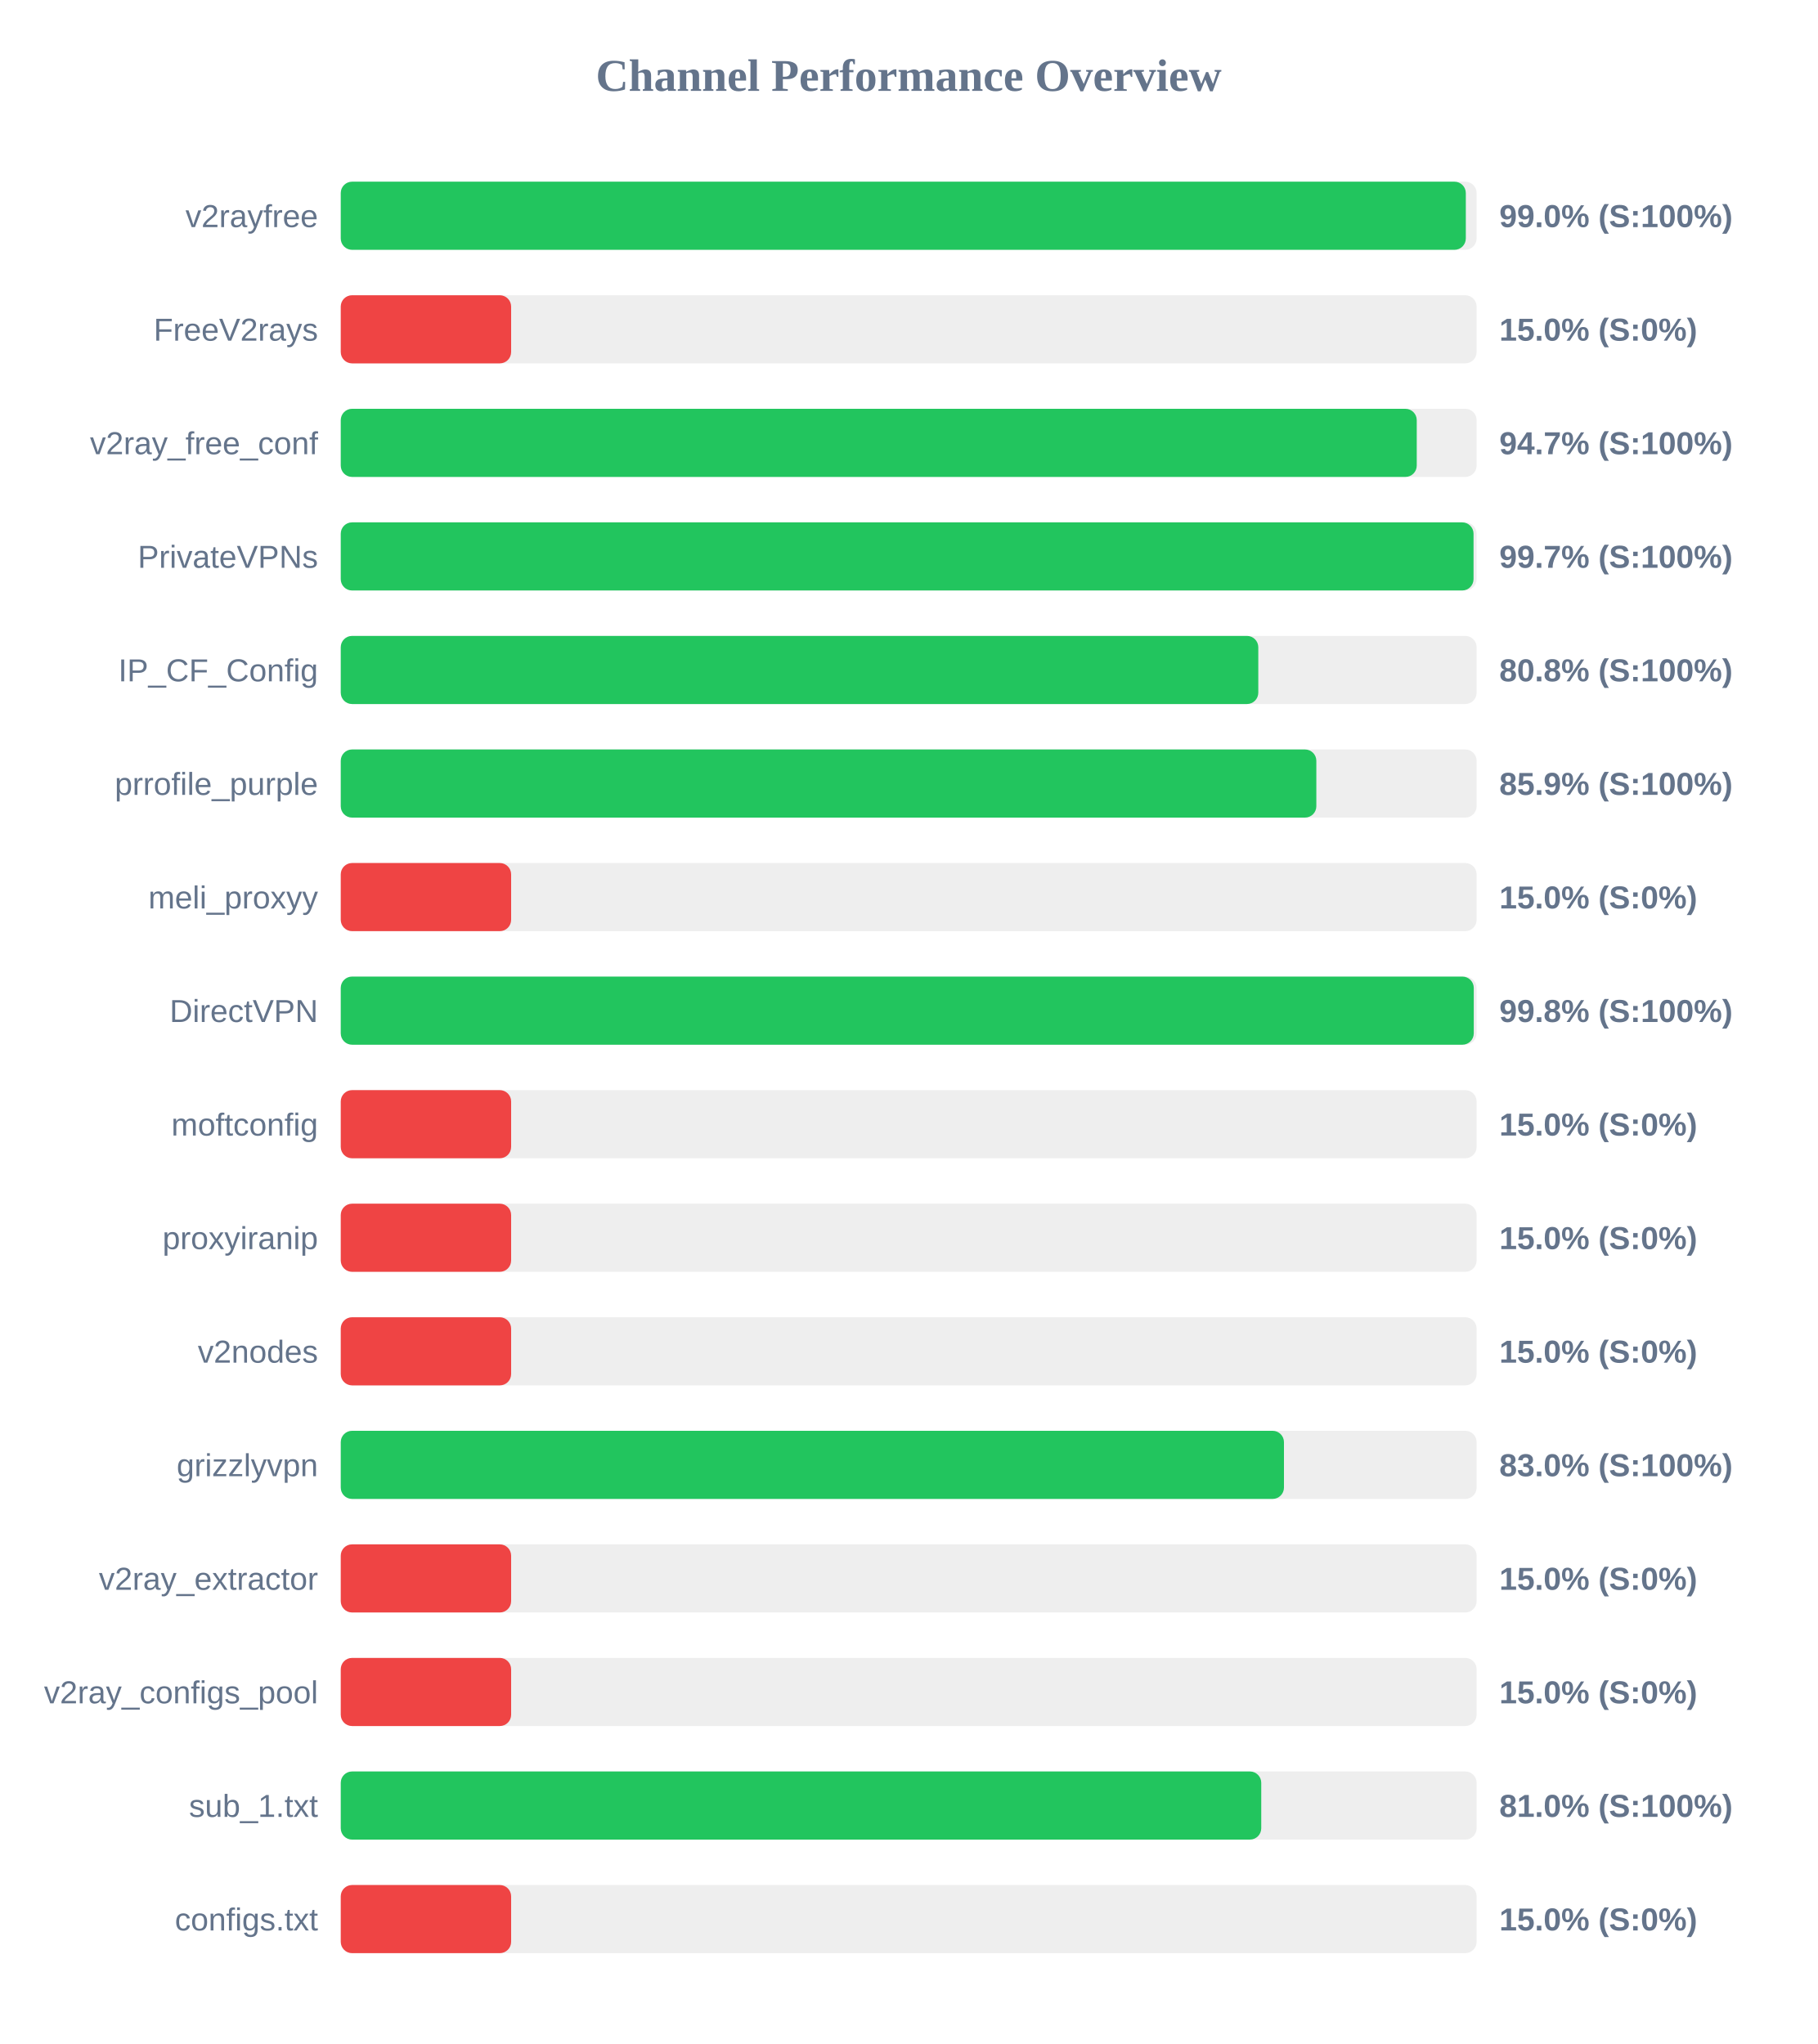
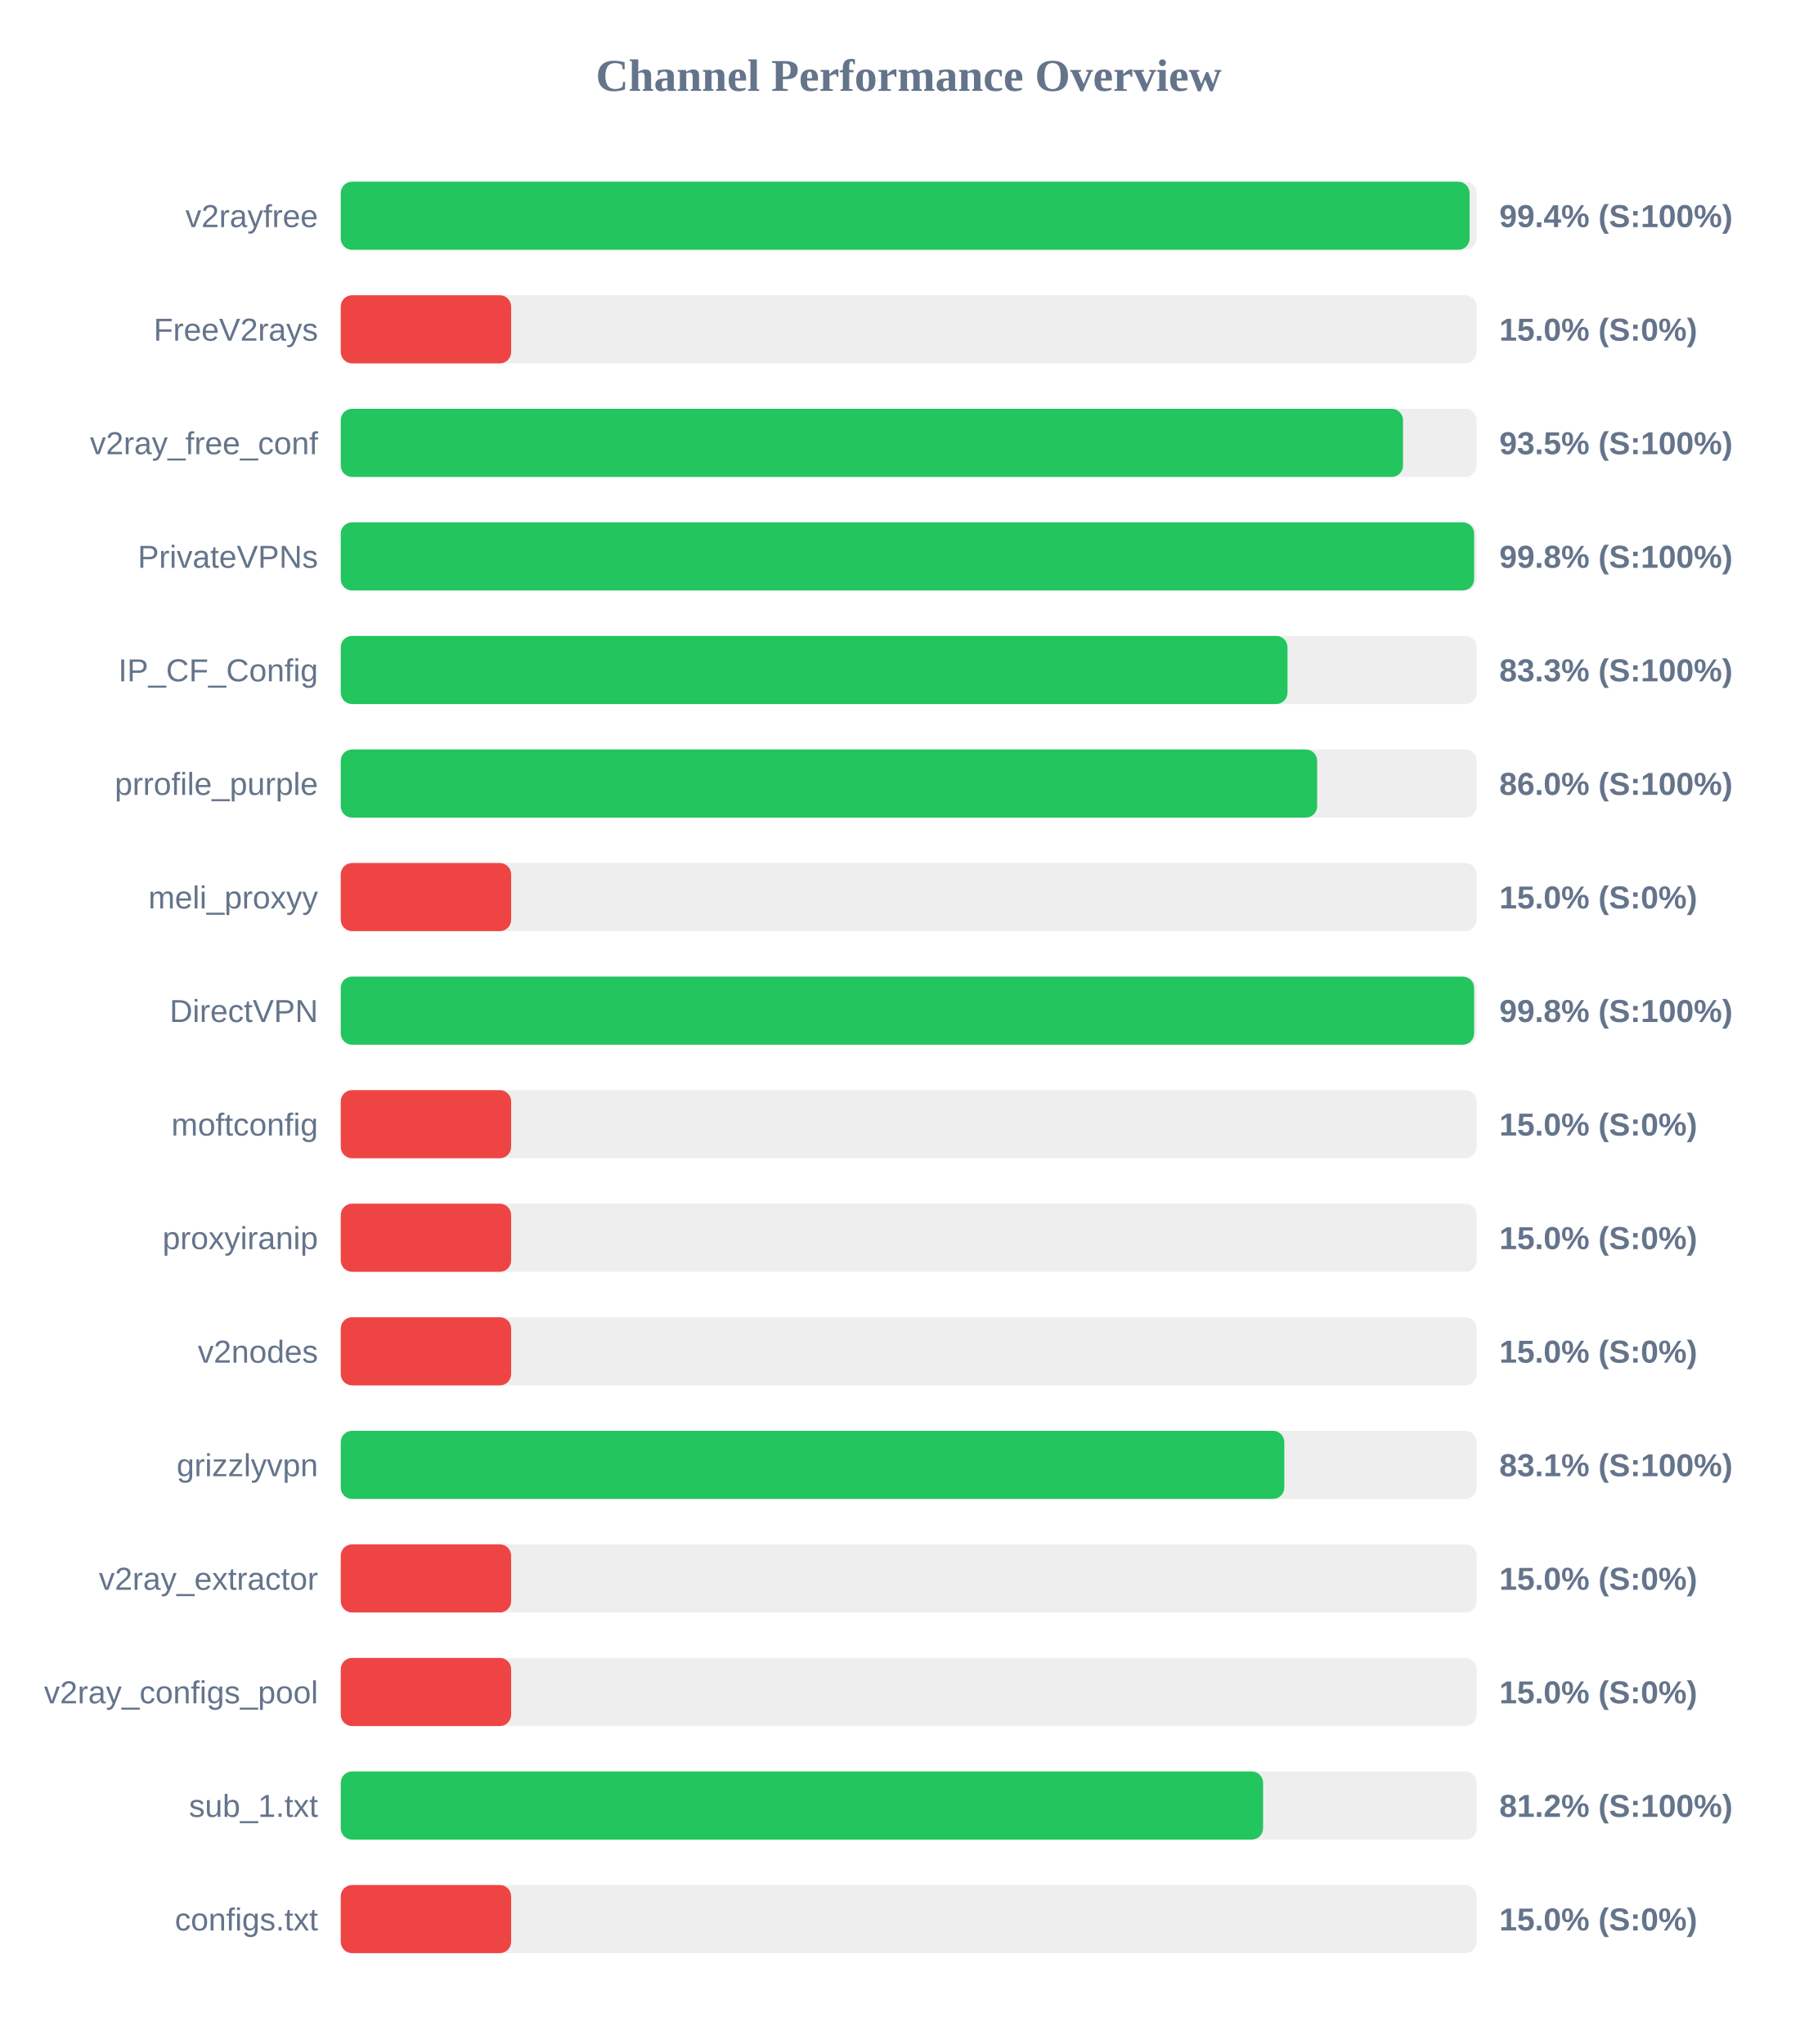
<svg xmlns="http://www.w3.org/2000/svg" width="800" height="900" version="1.1">
  <style>
        .row { font: 14px Arial; fill: #64748b; }
        .score { font: bold 14px Arial; fill: #64748b; }
    </style>
  <text x="400" y="40" text-anchor="middle" font-size="20px" font-weight="bold" fill="#64748b">Channel Performance Overview</text>
  <rect x="150" y="80" width="500" height="30" fill="#eee" rx="5" />
-   <rect x="150" y="80" width="495.25" height="30" fill="#22c55e" rx="5" />
+   <rect x="150" y="80" width="496.9" height="30" fill="#22c55e" rx="5" />
  <text x="140" y="100" text-anchor="end" class="row">v2rayfree</text>
-   <text x="660" y="100" text-anchor="start" class="score">99.0% (S:100%)</text>
+   <text x="660" y="100" text-anchor="start" class="score">99.4% (S:100%)</text>
  <rect x="150" y="130" width="500" height="30" fill="#eee" rx="5" />
  <rect x="150" y="130" width="75.0" height="30" fill="#ef4444" rx="5" />
  <text x="140" y="150" text-anchor="end" class="row">FreeV2rays</text>
  <text x="660" y="150" text-anchor="start" class="score">15.0% (S:0%)</text>
  <rect x="150" y="180" width="500" height="30" fill="#eee" rx="5" />
-   <rect x="150" y="180" width="473.65" height="30" fill="#22c55e" rx="5" />
+   <rect x="150" y="180" width="467.6" height="30" fill="#22c55e" rx="5" />
  <text x="140" y="200" text-anchor="end" class="row">v2ray_free_conf</text>
-   <text x="660" y="200" text-anchor="start" class="score">94.7% (S:100%)</text>
+   <text x="660" y="200" text-anchor="start" class="score">93.5% (S:100%)</text>
  <rect x="150" y="230" width="500" height="30" fill="#eee" rx="5" />
-   <rect x="150" y="230" width="498.65" height="30" fill="#22c55e" rx="5" />
+   <rect x="150" y="230" width="498.9" height="30" fill="#22c55e" rx="5" />
  <text x="140" y="250" text-anchor="end" class="row">PrivateVPNs</text>
-   <text x="660" y="250" text-anchor="start" class="score">99.7% (S:100%)</text>
+   <text x="660" y="250" text-anchor="start" class="score">99.8% (S:100%)</text>
  <rect x="150" y="280" width="500" height="30" fill="#eee" rx="5" />
-   <rect x="150" y="280" width="403.9" height="30" fill="#22c55e" rx="5" />
+   <rect x="150" y="280" width="416.75" height="30" fill="#22c55e" rx="5" />
  <text x="140" y="300" text-anchor="end" class="row">IP_CF_Config</text>
-   <text x="660" y="300" text-anchor="start" class="score">80.8% (S:100%)</text>
+   <text x="660" y="300" text-anchor="start" class="score">83.3% (S:100%)</text>
  <rect x="150" y="330" width="500" height="30" fill="#eee" rx="5" />
-   <rect x="150" y="330" width="429.45" height="30" fill="#22c55e" rx="5" />
+   <rect x="150" y="330" width="429.8" height="30" fill="#22c55e" rx="5" />
  <text x="140" y="350" text-anchor="end" class="row">prrofile_purple</text>
-   <text x="660" y="350" text-anchor="start" class="score">85.9% (S:100%)</text>
+   <text x="660" y="350" text-anchor="start" class="score">86.0% (S:100%)</text>
  <rect x="150" y="380" width="500" height="30" fill="#eee" rx="5" />
  <rect x="150" y="380" width="75.0" height="30" fill="#ef4444" rx="5" />
  <text x="140" y="400" text-anchor="end" class="row">meli_proxyy</text>
  <text x="660" y="400" text-anchor="start" class="score">15.0% (S:0%)</text>
  <rect x="150" y="430" width="500" height="30" fill="#eee" rx="5" />
-   <rect x="150" y="430" width="498.75" height="30" fill="#22c55e" rx="5" />
+   <rect x="150" y="430" width="498.9" height="30" fill="#22c55e" rx="5" />
  <text x="140" y="450" text-anchor="end" class="row">DirectVPN</text>
  <text x="660" y="450" text-anchor="start" class="score">99.8% (S:100%)</text>
  <rect x="150" y="480" width="500" height="30" fill="#eee" rx="5" />
  <rect x="150" y="480" width="75.0" height="30" fill="#ef4444" rx="5" />
  <text x="140" y="500" text-anchor="end" class="row">moftconfig</text>
  <text x="660" y="500" text-anchor="start" class="score">15.0% (S:0%)</text>
  <rect x="150" y="530" width="500" height="30" fill="#eee" rx="5" />
  <rect x="150" y="530" width="75.0" height="30" fill="#ef4444" rx="5" />
  <text x="140" y="550" text-anchor="end" class="row">proxyiranip</text>
  <text x="660" y="550" text-anchor="start" class="score">15.0% (S:0%)</text>
  <rect x="150" y="580" width="500" height="30" fill="#eee" rx="5" />
  <rect x="150" y="580" width="75.0" height="30" fill="#ef4444" rx="5" />
  <text x="140" y="600" text-anchor="end" class="row">v2nodes</text>
  <text x="660" y="600" text-anchor="start" class="score">15.0% (S:0%)</text>
  <rect x="150" y="630" width="500" height="30" fill="#eee" rx="5" />
-   <rect x="150" y="630" width="415.2" height="30" fill="#22c55e" rx="5" />
+   <rect x="150" y="630" width="415.35" height="30" fill="#22c55e" rx="5" />
  <text x="140" y="650" text-anchor="end" class="row">grizzlyvpn</text>
-   <text x="660" y="650" text-anchor="start" class="score">83.0% (S:100%)</text>
+   <text x="660" y="650" text-anchor="start" class="score">83.1% (S:100%)</text>
  <rect x="150" y="680" width="500" height="30" fill="#eee" rx="5" />
  <rect x="150" y="680" width="75.0" height="30" fill="#ef4444" rx="5" />
  <text x="140" y="700" text-anchor="end" class="row">v2ray_extractor</text>
  <text x="660" y="700" text-anchor="start" class="score">15.0% (S:0%)</text>
  <rect x="150" y="730" width="500" height="30" fill="#eee" rx="5" />
  <rect x="150" y="730" width="75.0" height="30" fill="#ef4444" rx="5" />
  <text x="140" y="750" text-anchor="end" class="row">v2ray_configs_pool</text>
  <text x="660" y="750" text-anchor="start" class="score">15.0% (S:0%)</text>
  <rect x="150" y="780" width="500" height="30" fill="#eee" rx="5" />
-   <rect x="150" y="780" width="405.2" height="30" fill="#22c55e" rx="5" />
+   <rect x="150" y="780" width="406.0" height="30" fill="#22c55e" rx="5" />
  <text x="140" y="800" text-anchor="end" class="row">sub_1.txt</text>
-   <text x="660" y="800" text-anchor="start" class="score">81.0% (S:100%)</text>
+   <text x="660" y="800" text-anchor="start" class="score">81.2% (S:100%)</text>
  <rect x="150" y="830" width="500" height="30" fill="#eee" rx="5" />
  <rect x="150" y="830" width="75.0" height="30" fill="#ef4444" rx="5" />
  <text x="140" y="850" text-anchor="end" class="row">configs.txt</text>
  <text x="660" y="850" text-anchor="start" class="score">15.0% (S:0%)</text>
</svg>
